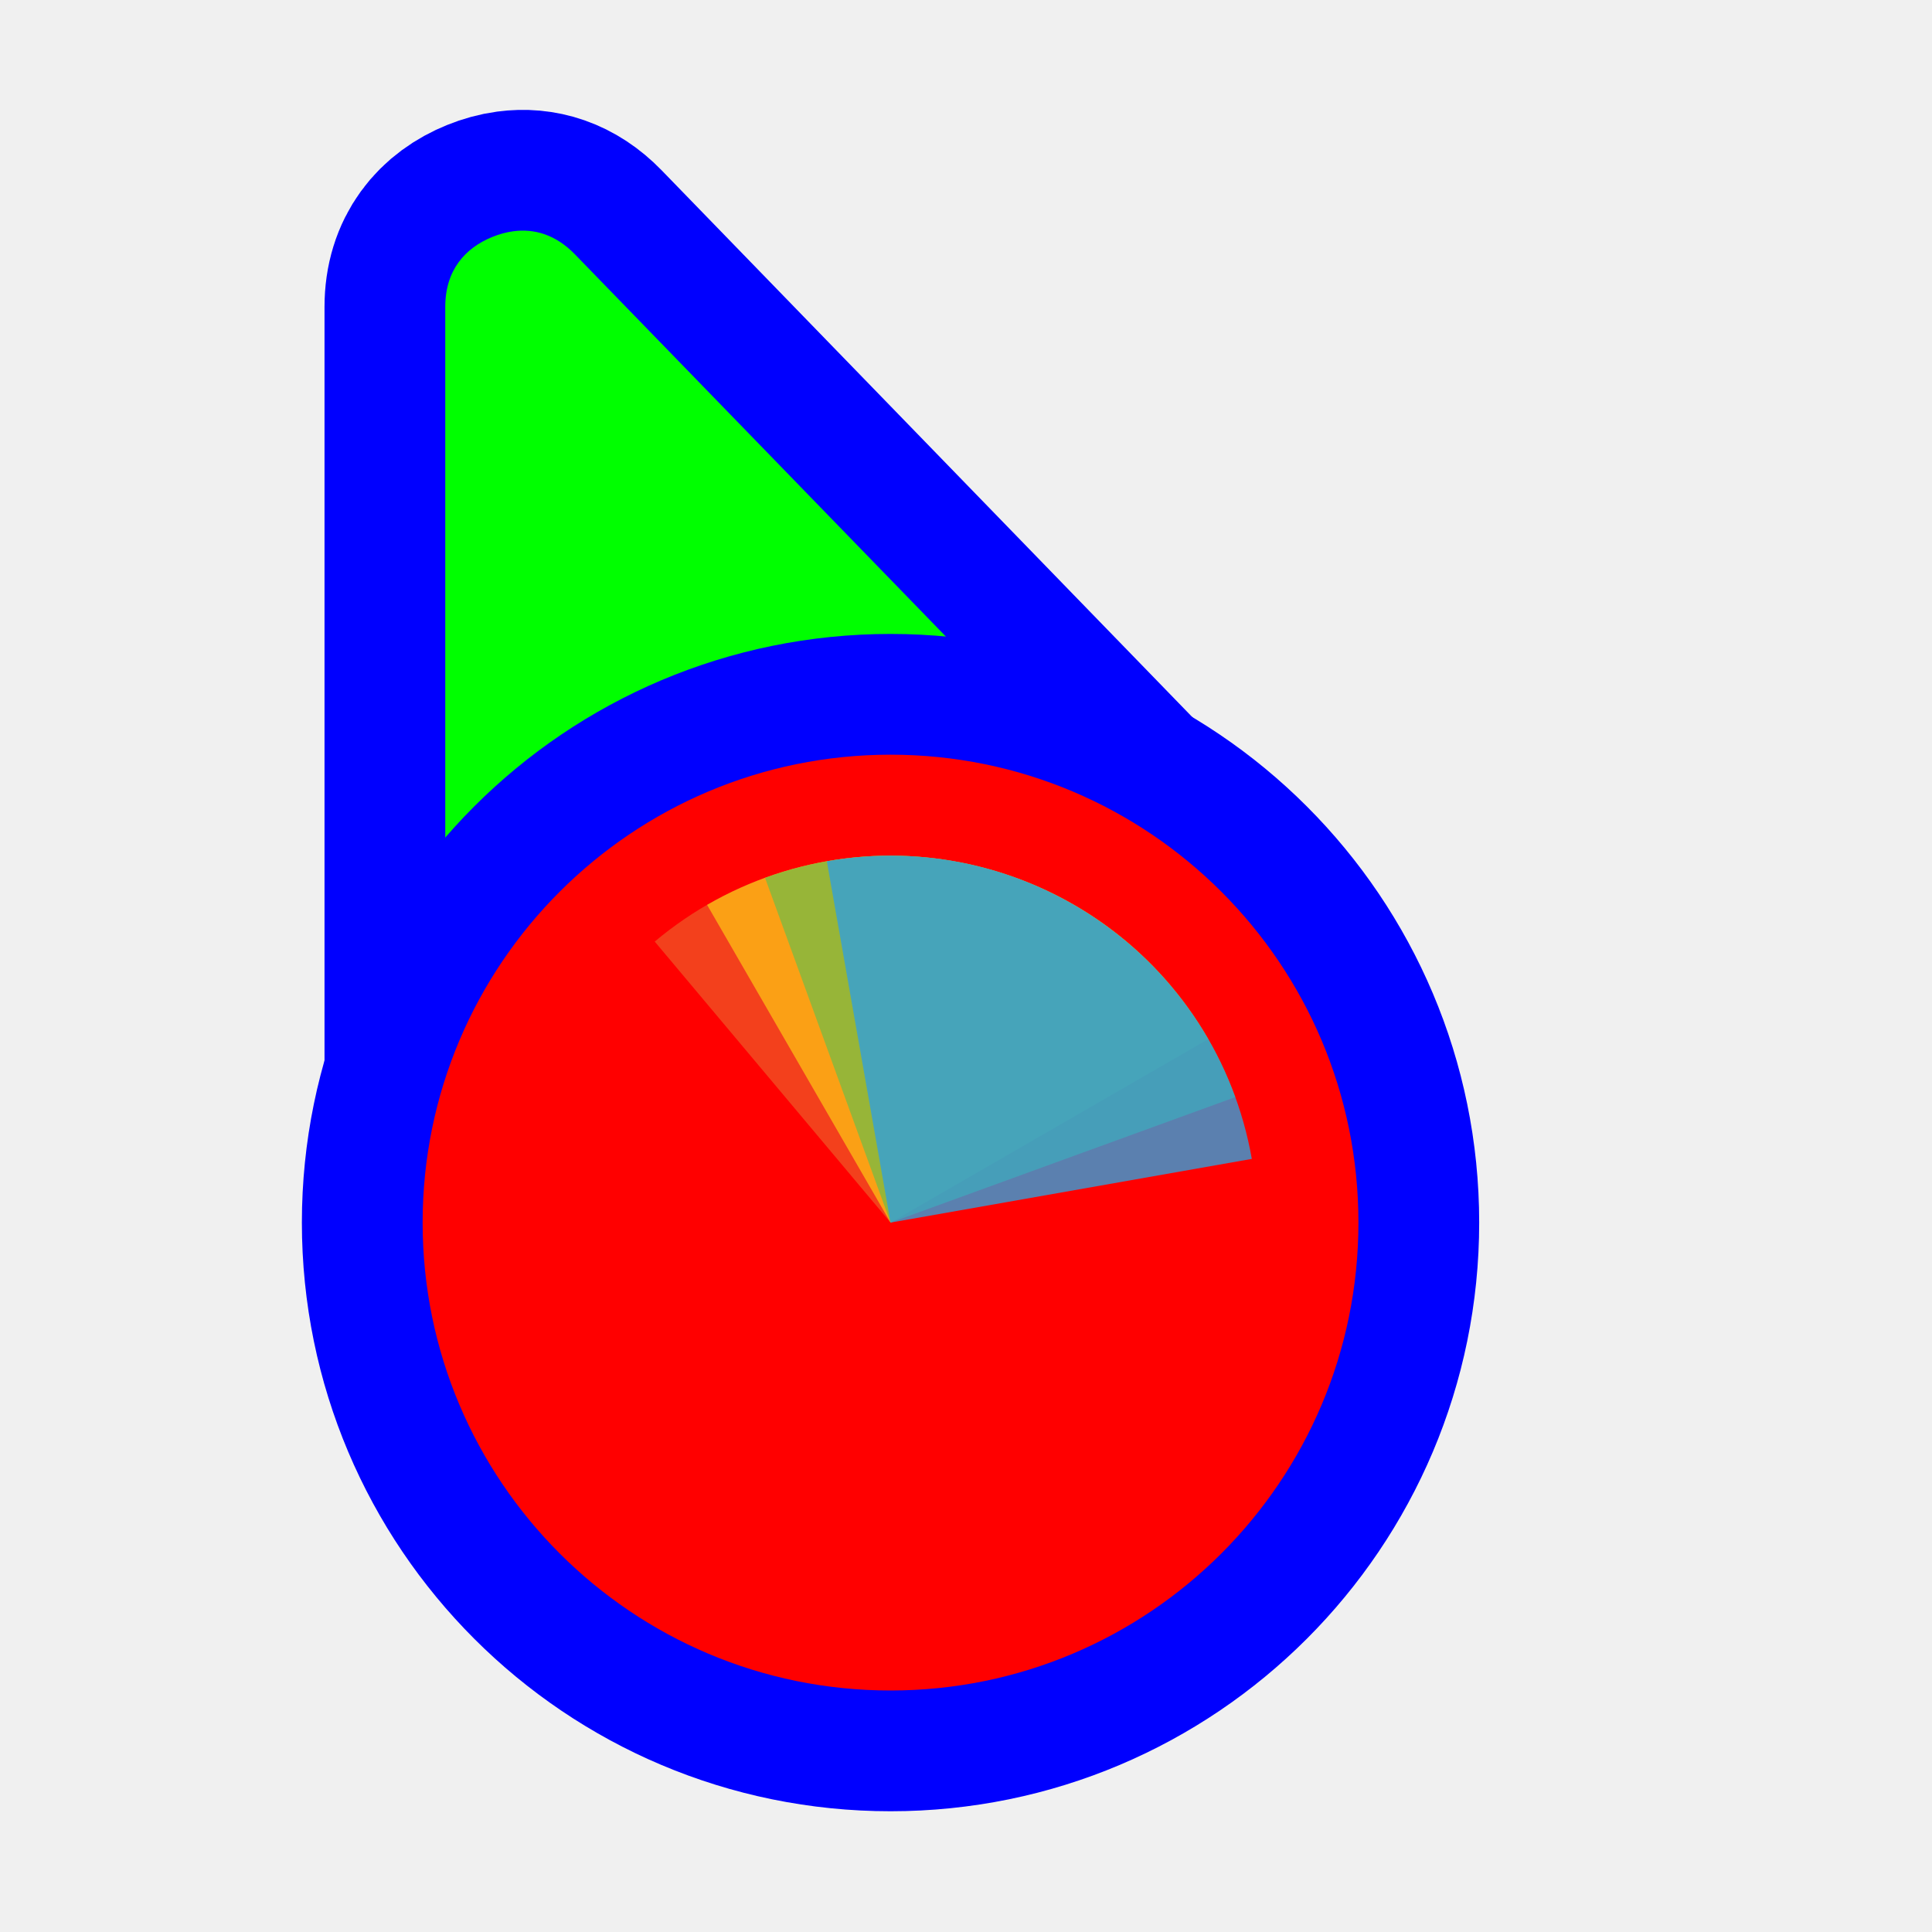
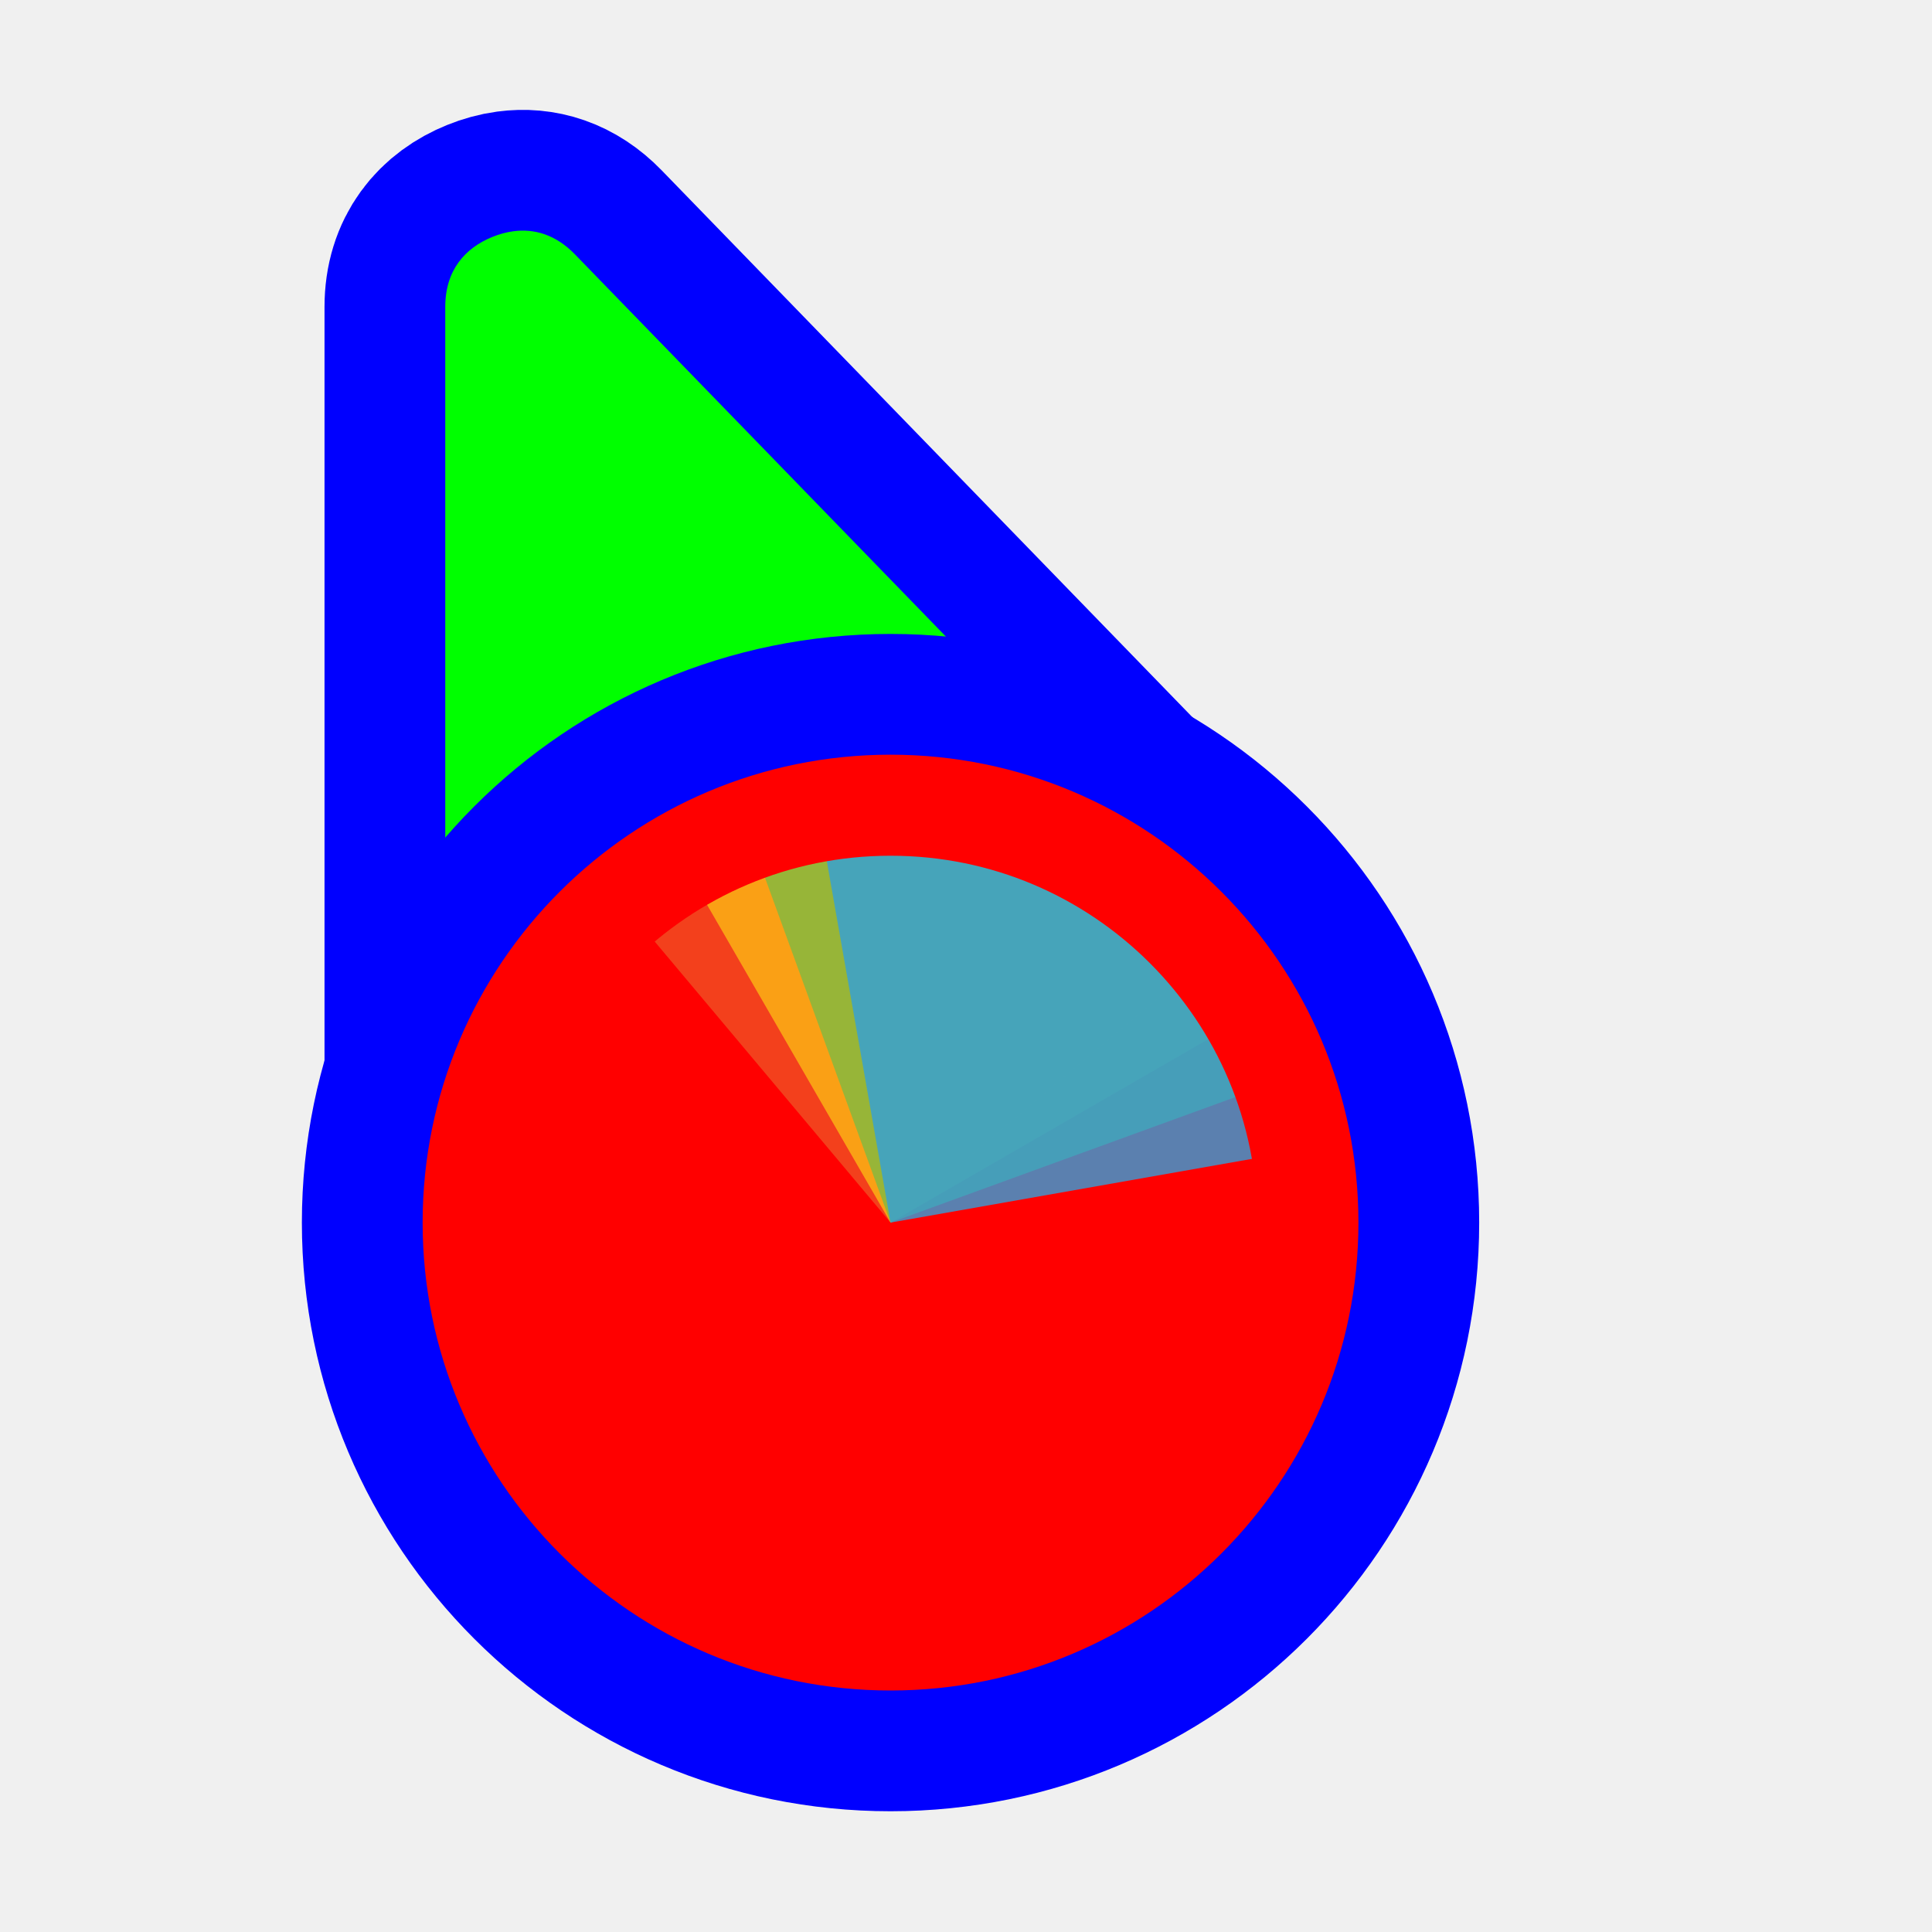
<svg xmlns="http://www.w3.org/2000/svg" width="256" height="256" viewBox="0 0 256 256" fill="none">
-   <path id="align-anchor" d="m 59,30.559 h 26 l -26,36 z" fill="cyan" opacity=".8" display="none" />
-   <circle id="cursor-hotspot" class="bias-top" cx="55" cy="17" r="3" fill="magenta" opacity=".6" display="none" />
+   <path id="align-anchor" class="bias-top-left-reverse" d="m 59,30.559 h 26 l -26,36 z" fill="cyan" opacity=".8" display="none" />
+   <circle id="cursor-hotspot" class="bias-t89-l40" cx="55" cy="20" r="3" fill="magenta" opacity=".6" display="none" />
  <path d="M 68,30.646 C 70.79,30.27,73.636,31.08,76.176,33.697 L 141.496,101 L 147.598,107.289 L 59,147.271 V 134.895 V 40.662 C 59,35.8,61.628,32.86,65.242,31.395 C 66.146,31.028,67.07,30.772,68,30.646 z" fill="#00FF00" stroke="#0000FF" stroke-width="32" paint-order="stroke fill" />
  <circle cx="118" cy="162" r="62" fill="#FF0000" stroke="#0000FF" stroke-width="32" paint-order="stroke fill" />
-   <g transform="translate(118 162) scale(0.97222)">
-     <path d="M 0,0 L 0,-50 A 50,50 0 0 1 50,0 Z" fill="#F05024" fill-opacity="0.8" transform="rotate(320)">
+   <g mask="url(#wheel-mask)">
+     <mask id="wheel-mask">
+       <circle cx="118" cy="162" r="78" fill="white" stroke="black" stroke-width="58.778" class="shrink-only-stroke" />
+     </mask>
+     <g transform="translate(118 162) scale(1.56)">
+       <path d="M 0,0 L 0,-50 A 50,50 0 0 1 50,0 Z" fill="#F05024" fill-opacity="0.8" transform="rotate(320)">
      </path>
-     <path d="M 0,0 L 50,0 A 50,50 0 0 1 0,50 Z" fill="#FCB813" fill-opacity="0.8" transform="rotate(240)">
+       <path d="M 0,0 L 50,0 A 50,50 0 0 1 0,50 Z" fill="#FCB813" fill-opacity="0.8" transform="rotate(240)">
      </path>
-     <path d="M 0,0 L 0,50 A 50,50 0 0 1 -50,0 Z" fill="#7EBA41" fill-opacity="0.8" transform="rotate(160)">
+       <path d="M 0,0 L 0,50 A 50,50 0 0 1 -50,0 Z" fill="#7EBA41" fill-opacity="0.8" transform="rotate(160)">
      </path>
-     <path d="M 0,0 L -50,0 A 50,50 0 0 1 0,-50 Z" fill="#32A0DA" fill-opacity="0.8" transform="rotate(80)">
+       <path d="M 0,0 L -50,0 A 50,50 0 0 1 0,-50 Z" fill="#32A0DA" fill-opacity="0.8" transform="rotate(80)">
      </path>
+     </g>
  </g>
</svg>
